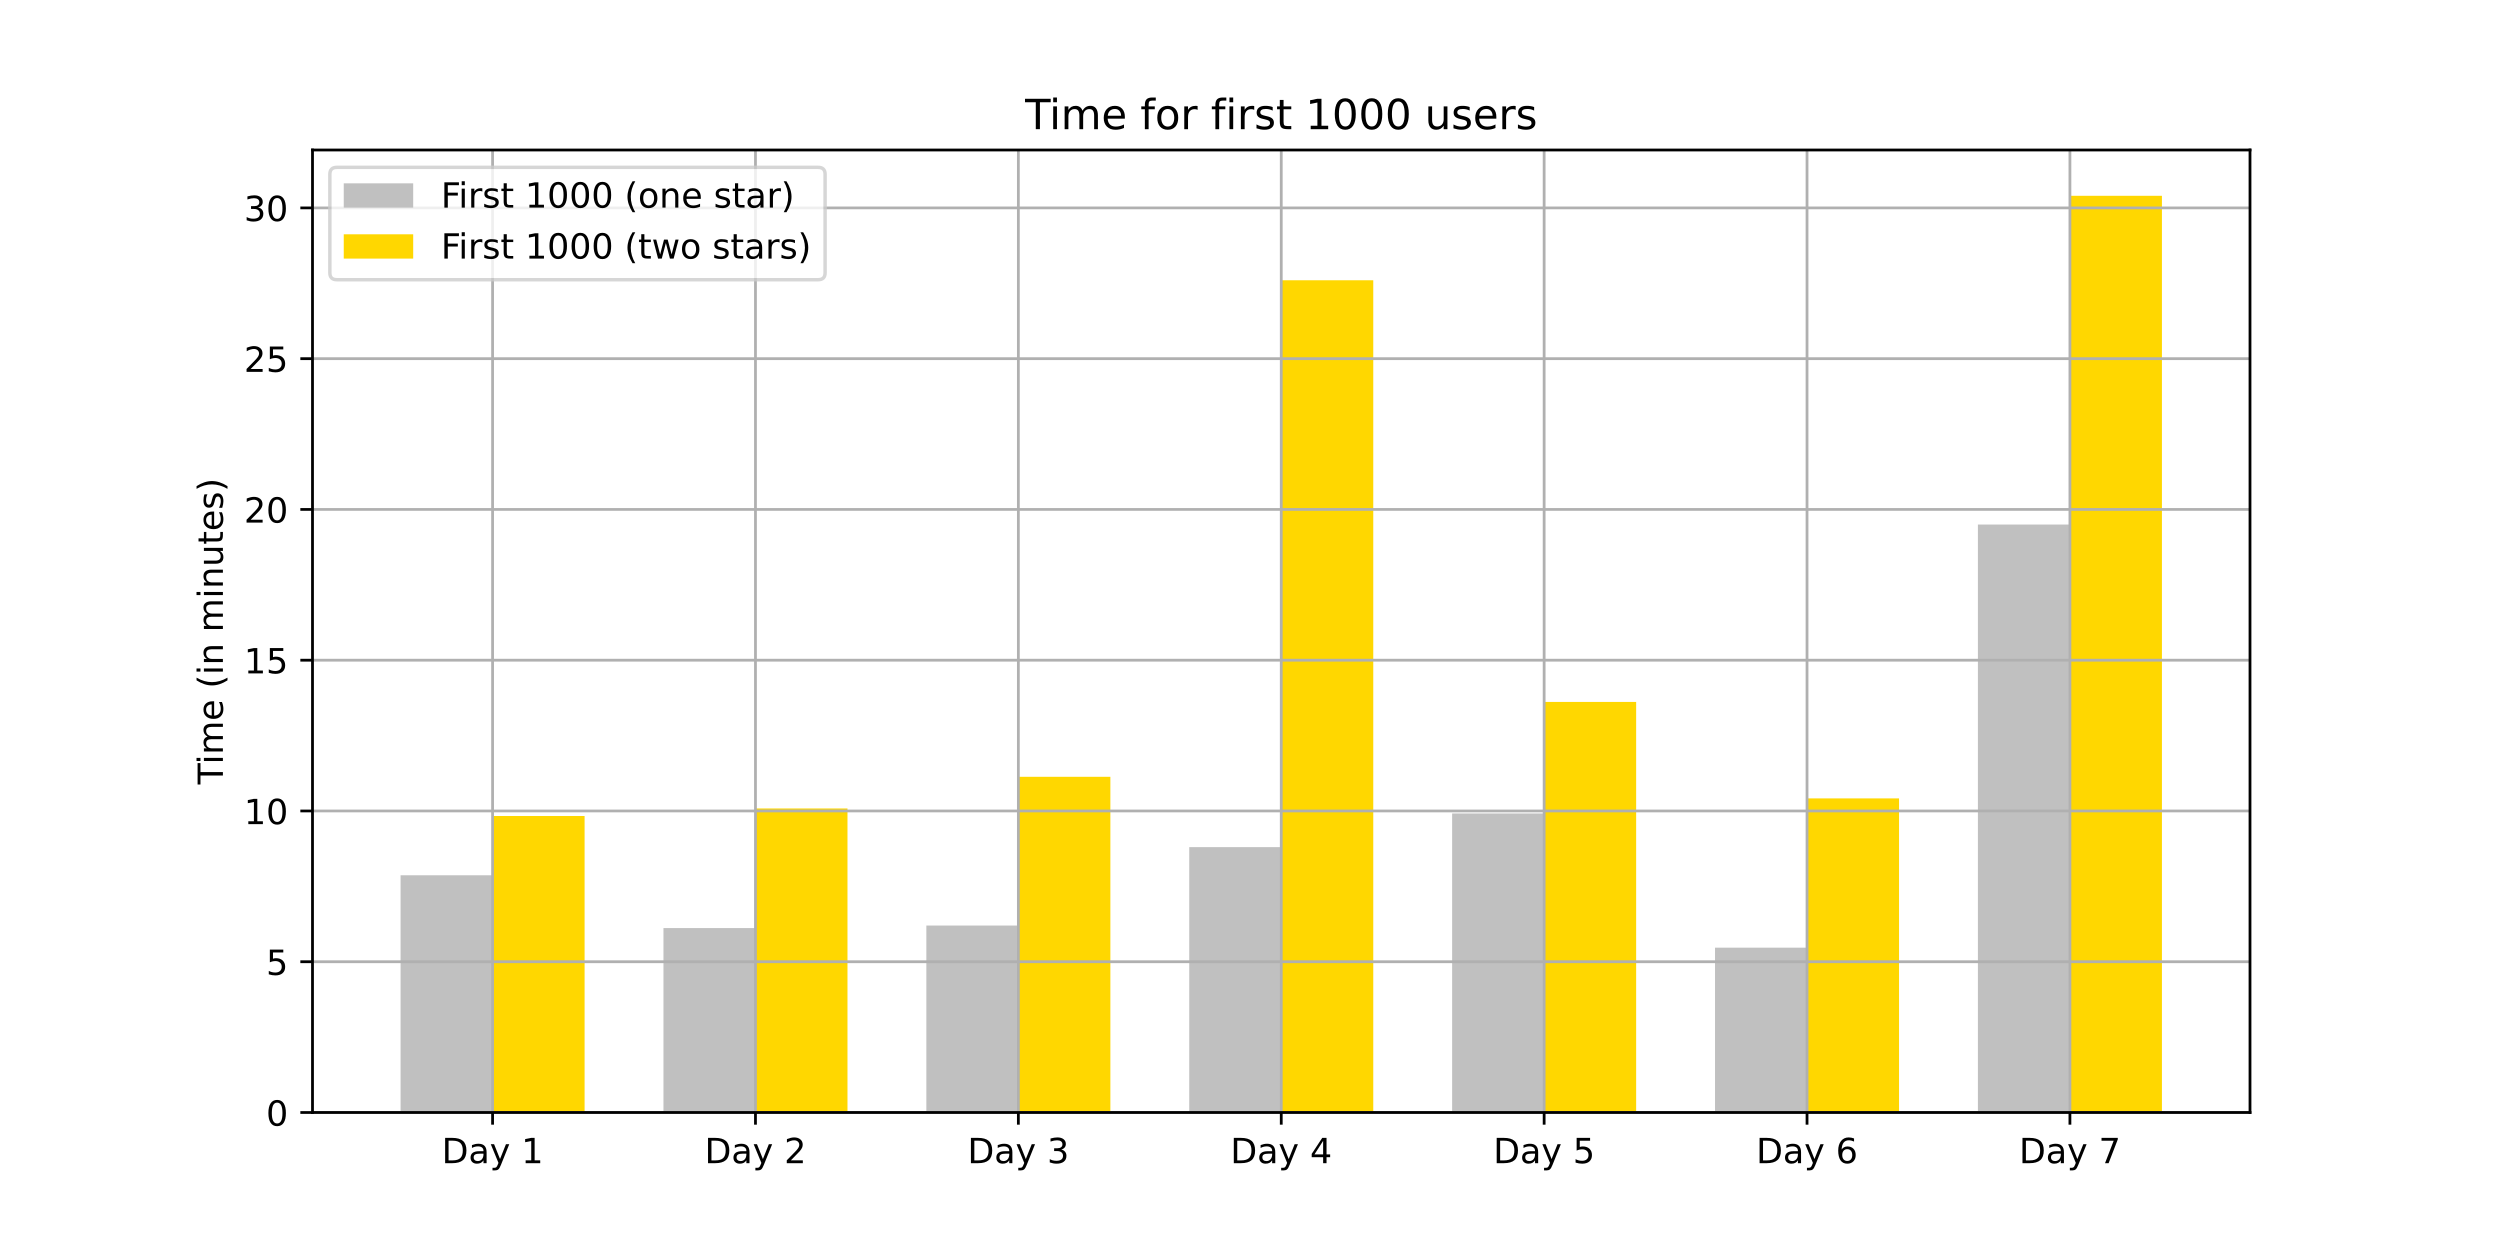
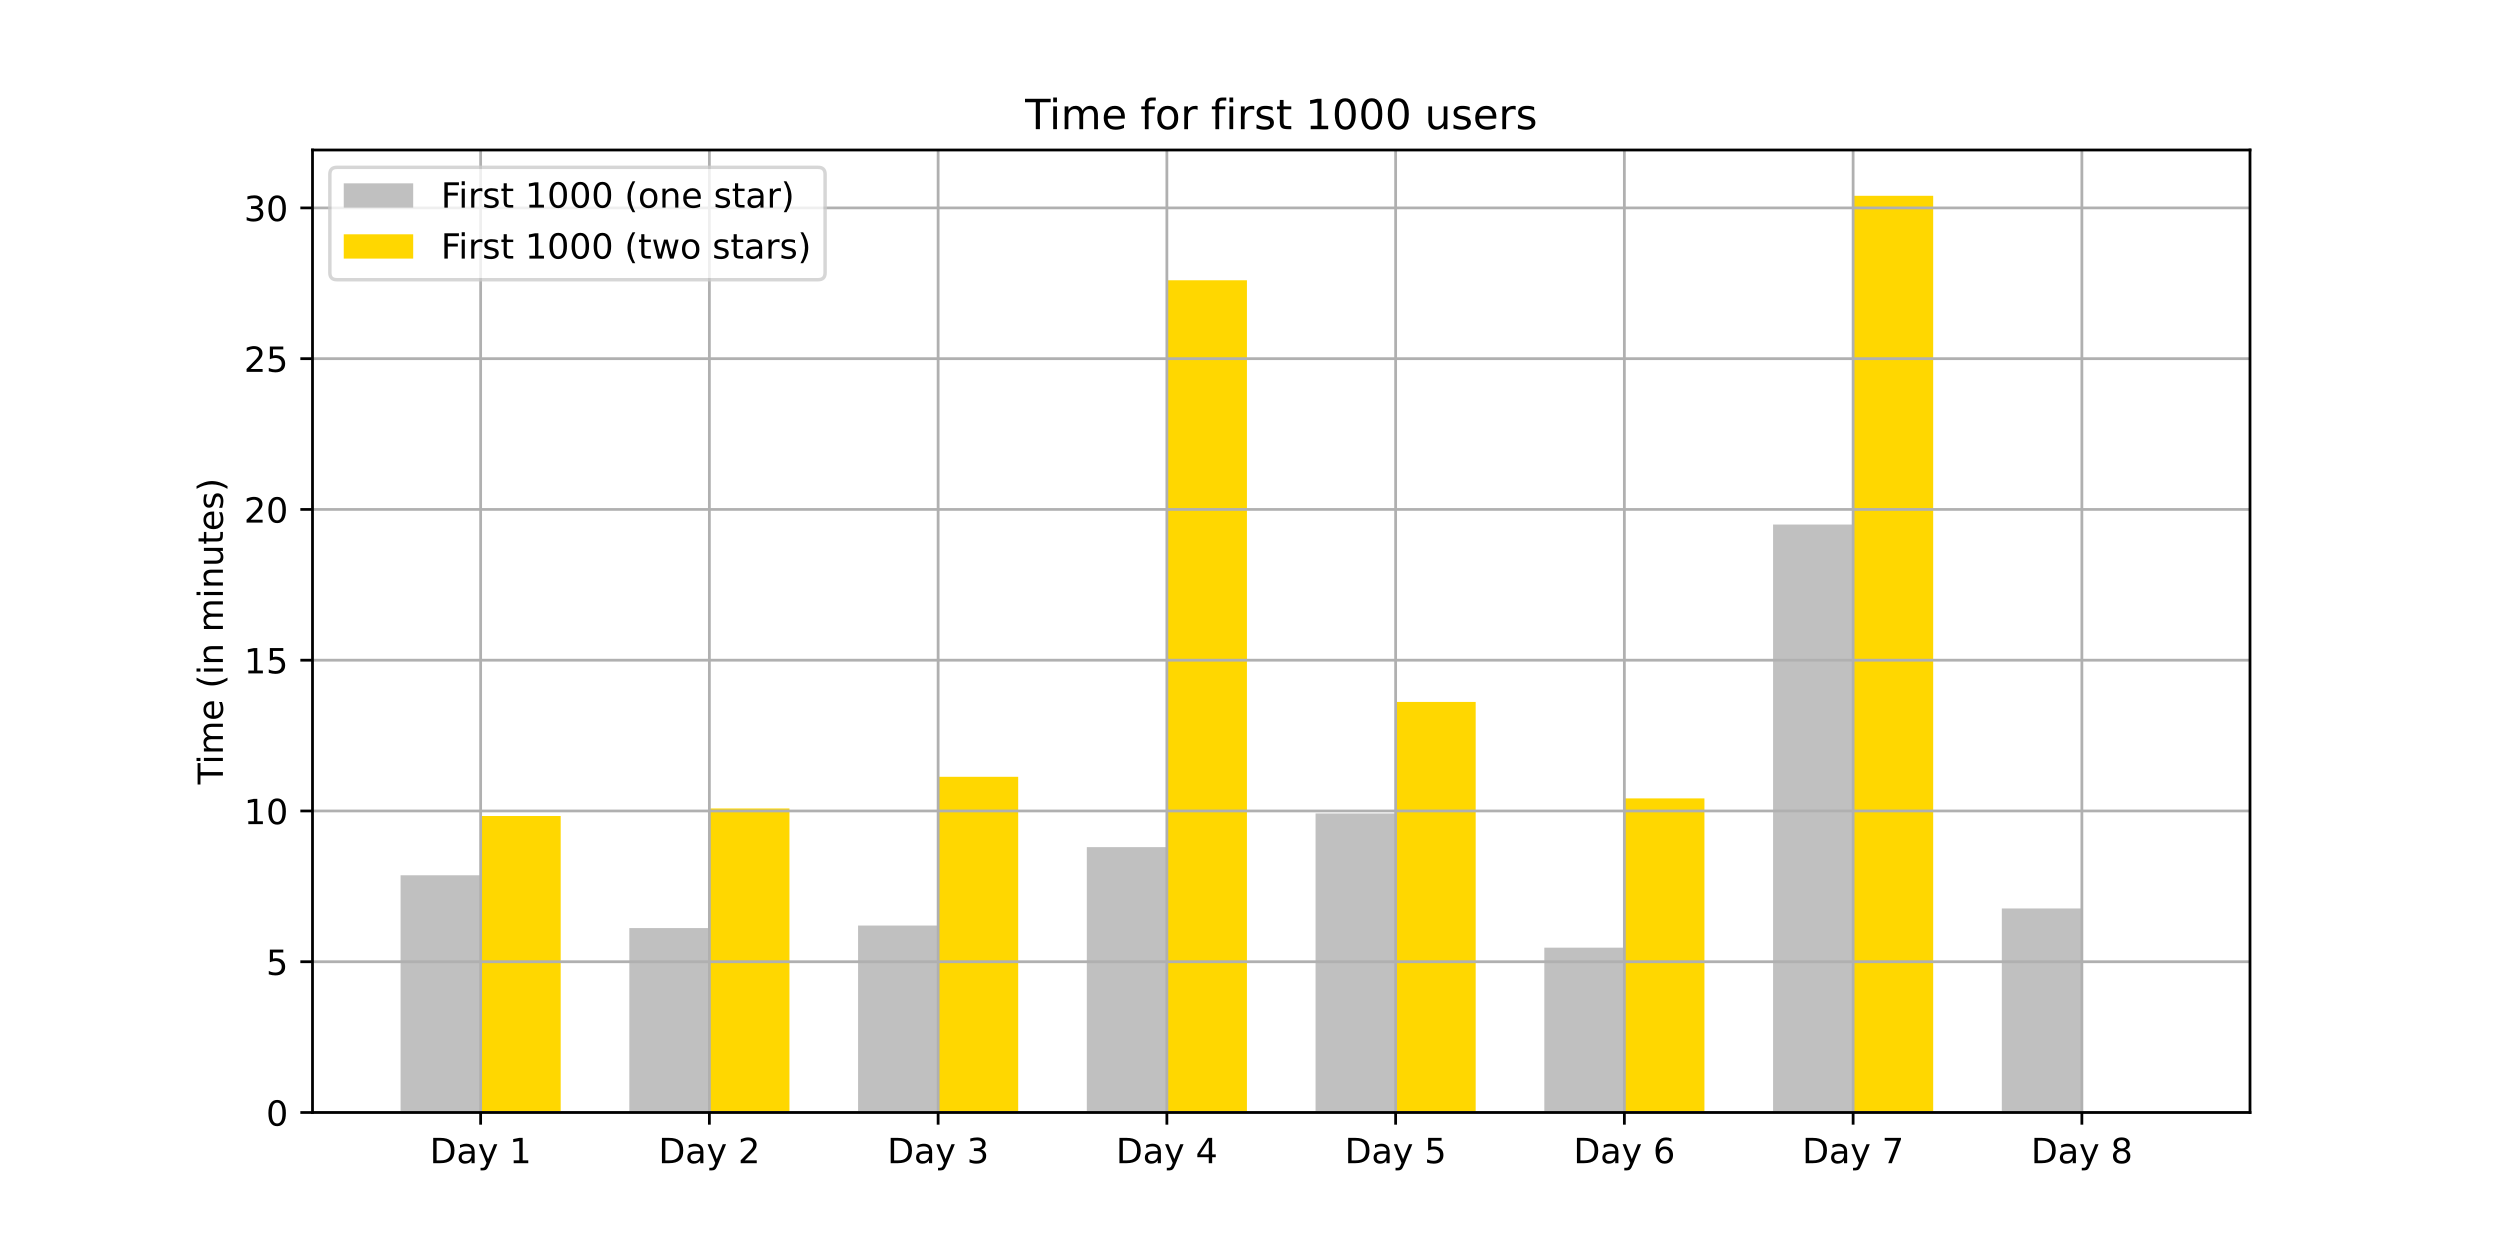
<svg xmlns="http://www.w3.org/2000/svg" xmlns:xlink="http://www.w3.org/1999/xlink" height="360pt" version="1.1" viewBox="0 0 720 360" width="720pt">
  <defs>
    <style type="text/css">*{stroke-linecap:butt;stroke-linejoin:round;}</style>
  </defs>
  <g id="figure_1">
    <g id="patch_1">
      <path d="M 0 360  L 720 360  L 720 0  L 0 0  z " style="fill:#ffffff;" />
    </g>
    <g id="axes_1">
      <g id="patch_2">
        <path d="M 90 320.4  L 648 320.4  L 648 43.2  L 90 43.2  z " style="fill:#ffffff;" />
      </g>
      <g id="patch_3">
-         <path clip-path="url(#p418ae5a53c)" d="M 115.364 320.4  L 141.863 320.4  L 141.863 252.084  L 115.364 252.084  z " style="fill:#c0c0c0;" />
+         <path clip-path="url(#p41f22fbba0)" d="M 115.364 320.4  L 138.421 320.4  L 138.421 252.084  L 115.364 252.084  z " style="fill:#c0c0c0;" />
      </g>
      <g id="patch_4">
-         <path clip-path="url(#p418ae5a53c)" d="M 191.076 320.4  L 217.575 320.4  L 217.575 267.282  L 191.076 267.282  z " style="fill:#c0c0c0;" />
+         <path clip-path="url(#p41f22fbba0)" d="M 181.243 320.4  L 204.301 320.4  L 204.301 267.282  L 181.243 267.282  z " style="fill:#c0c0c0;" />
      </g>
      <g id="patch_5">
-         <path clip-path="url(#p418ae5a53c)" d="M 266.788 320.4  L 293.288 320.4  L 293.288 266.558  L 266.788 266.558  z " style="fill:#c0c0c0;" />
+         <path clip-path="url(#p41f22fbba0)" d="M 247.123 320.4  L 270.181 320.4  L 270.181 266.558  L 247.123 266.558  z " style="fill:#c0c0c0;" />
      </g>
      <g id="patch_6">
-         <path clip-path="url(#p418ae5a53c)" d="M 342.501 320.4  L 369 320.4  L 369 243.979  L 342.501 243.979  z " style="fill:#c0c0c0;" />
+         <path clip-path="url(#p41f22fbba0)" d="M 313.002 320.4  L 336.06 320.4  L 336.06 243.979  L 313.002 243.979  z " style="fill:#c0c0c0;" />
      </g>
      <g id="patch_7">
-         <path clip-path="url(#p418ae5a53c)" d="M 418.213 320.4  L 444.712 320.4  L 444.712 234.282  L 418.213 234.282  z " style="fill:#c0c0c0;" />
+         <path clip-path="url(#p41f22fbba0)" d="M 378.882 320.4  L 401.94 320.4  L 401.94 234.282  L 378.882 234.282  z " style="fill:#c0c0c0;" />
      </g>
      <g id="patch_8">
-         <path clip-path="url(#p418ae5a53c)" d="M 493.925 320.4  L 520.425 320.4  L 520.425 272.926  L 493.925 272.926  z " style="fill:#c0c0c0;" />
+         <path clip-path="url(#p41f22fbba0)" d="M 444.762 320.4  L 467.819 320.4  L 467.819 272.926  L 444.762 272.926  z " style="fill:#c0c0c0;" />
      </g>
      <g id="patch_9">
-         <path clip-path="url(#p418ae5a53c)" d="M 569.638 320.4  L 596.137 320.4  L 596.137 151.058  L 569.638 151.058  z " style="fill:#c0c0c0;" />
+         <path clip-path="url(#p41f22fbba0)" d="M 510.641 320.4  L 533.699 320.4  L 533.699 151.058  L 510.641 151.058  z " style="fill:#c0c0c0;" />
      </g>
      <g id="patch_10">
-         <path clip-path="url(#p418ae5a53c)" d="M 141.863 320.4  L 168.362 320.4  L 168.362 235.005  L 141.863 235.005  z " style="fill:#ffd700;" />
+         <path clip-path="url(#p41f22fbba0)" d="M 576.521 320.4  L 599.579 320.4  L 599.579 261.637  L 576.521 261.637  z " style="fill:#c0c0c0;" />
      </g>
      <g id="patch_11">
-         <path clip-path="url(#p418ae5a53c)" d="M 217.575 320.4  L 244.075 320.4  L 244.075 232.834  L 217.575 232.834  z " style="fill:#ffd700;" />
+         <path clip-path="url(#p41f22fbba0)" d="M 138.421 320.4  L 161.479 320.4  L 161.479 235.005  L 138.421 235.005  z " style="fill:#ffd700;" />
      </g>
      <g id="patch_12">
-         <path clip-path="url(#p418ae5a53c)" d="M 293.288 320.4  L 319.787 320.4  L 319.787 223.716  L 293.288 223.716  z " style="fill:#ffd700;" />
+         <path clip-path="url(#p41f22fbba0)" d="M 204.301 320.4  L 227.359 320.4  L 227.359 232.834  L 204.301 232.834  z " style="fill:#ffd700;" />
      </g>
      <g id="patch_13">
-         <path clip-path="url(#p418ae5a53c)" d="M 369 320.4  L 395.499 320.4  L 395.499 80.716  L 369 80.716  z " style="fill:#ffd700;" />
+         <path clip-path="url(#p41f22fbba0)" d="M 270.181 320.4  L 293.238 320.4  L 293.238 223.716  L 270.181 223.716  z " style="fill:#ffd700;" />
      </g>
      <g id="patch_14">
-         <path clip-path="url(#p418ae5a53c)" d="M 444.712 320.4  L 471.212 320.4  L 471.212 202.15  L 444.712 202.15  z " style="fill:#ffd700;" />
+         <path clip-path="url(#p41f22fbba0)" d="M 336.06 320.4  L 359.118 320.4  L 359.118 80.716  L 336.06 80.716  z " style="fill:#ffd700;" />
      </g>
      <g id="patch_15">
-         <path clip-path="url(#p418ae5a53c)" d="M 520.425 320.4  L 546.924 320.4  L 546.924 229.939  L 520.425 229.939  z " style="fill:#ffd700;" />
+         <path clip-path="url(#p41f22fbba0)" d="M 401.94 320.4  L 424.998 320.4  L 424.998 202.15  L 401.94 202.15  z " style="fill:#ffd700;" />
      </g>
      <g id="patch_16">
-         <path clip-path="url(#p418ae5a53c)" d="M 596.137 320.4  L 622.636 320.4  L 622.636 56.4  L 596.137 56.4  z " style="fill:#ffd700;" />
+         <path clip-path="url(#p41f22fbba0)" d="M 467.819 320.4  L 490.877 320.4  L 490.877 229.939  L 467.819 229.939  z " style="fill:#ffd700;" />
+       </g>
+       <g id="patch_17">
+         <path clip-path="url(#p41f22fbba0)" d="M 533.699 320.4  L 556.757 320.4  L 556.757 56.4  L 533.699 56.4  z " style="fill:#ffd700;" />
+       </g>
+       <g id="patch_18">
+         <path clip-path="url(#p41f22fbba0)" d="M 599.579 320.4  L 622.636 320.4  L 622.636 320.4  L 599.579 320.4  z " style="fill:#ffd700;" />
      </g>
      <g id="matplotlib.axis_1">
        <g id="xtick_1">
          <g id="line2d_1">
-             <path clip-path="url(#p418ae5a53c)" d="M 141.863 320.4  L 141.863 43.2  " style="fill:none;stroke:#b0b0b0;stroke-linecap:square;stroke-width:0.8;" />
+             <path clip-path="url(#p41f22fbba0)" d="M 138.421 320.4  L 138.421 43.2  " style="fill:none;stroke:#b0b0b0;stroke-linecap:square;stroke-width:0.8;" />
          </g>
          <g id="line2d_2">
            <defs>
-               <path d="M 0 0  L 0 3.5  " id="m87c19928a8" style="stroke:#000000;stroke-width:0.8;" />
+               <path d="M 0 0  L 0 3.5  " id="m30eb5f9d8c" style="stroke:#000000;stroke-width:0.8;" />
            </defs>
            <g>
-               <use style="stroke:#000000;stroke-width:0.8;" x="141.863" xlink:href="#m87c19928a8" y="320.4" />
+               <use style="stroke:#000000;stroke-width:0.8;" x="138.421" xlink:href="#m30eb5f9d8c" y="320.4" />
            </g>
          </g>
          <g id="text_1">
-             <g transform="translate(127.2192 334.9984)scale(0.1 -0.1)">
+             <g transform="translate(123.7777 334.9984)scale(0.1 -0.1)">
              <defs>
                <path d="M 19.672 64.797  L 19.672 8.109  L 31.594 8.109  Q 46.688 8.109 53.688 14.938  Q 60.688 21.781 60.688 36.531  Q 60.688 51.172 53.688 57.984  Q 46.688 64.797 31.594 64.797  z M 9.812 72.906  L 30.078 72.906  Q 51.266 72.906 61.172 64.094  Q 71.094 55.281 71.094 36.531  Q 71.094 17.672 61.125 8.828  Q 51.172 0 30.078 0  L 9.812 0  z " id="DejaVuSans-68" />
                <path d="M 34.281 27.484  Q 23.391 27.484 19.188 25  Q 14.984 22.516 14.984 16.5  Q 14.984 11.719 18.141 8.906  Q 21.297 6.109 26.703 6.109  Q 34.188 6.109 38.703 11.406  Q 43.219 16.703 43.219 25.484  L 43.219 27.484  z M 52.203 31.203  L 52.203 0  L 43.219 0  L 43.219 8.297  Q 40.141 3.328 35.547 0.953  Q 30.953 -1.422 24.312 -1.422  Q 15.922 -1.422 10.953 3.297  Q 6 8.016 6 15.922  Q 6 25.141 12.172 29.828  Q 18.359 34.516 30.609 34.516  L 43.219 34.516  L 43.219 35.406  Q 43.219 41.609 39.141 45  Q 35.062 48.391 27.688 48.391  Q 23 48.391 18.547 47.266  Q 14.109 46.141 10.016 43.891  L 10.016 52.203  Q 14.938 54.109 19.578 55.047  Q 24.219 56 28.609 56  Q 40.484 56 46.344 49.844  Q 52.203 43.703 52.203 31.203  z " id="DejaVuSans-97" />
                <path d="M 32.172 -5.078  Q 28.375 -14.844 24.75 -17.812  Q 21.141 -20.797 15.094 -20.797  L 7.906 -20.797  L 7.906 -13.281  L 13.188 -13.281  Q 16.891 -13.281 18.938 -11.516  Q 21 -9.766 23.484 -3.219  L 25.094 0.875  L 2.984 54.688  L 12.5 54.688  L 29.594 11.922  L 46.688 54.688  L 56.203 54.688  z " id="DejaVuSans-121" />
                <path id="DejaVuSans-32" />
                <path d="M 12.406 8.297  L 28.516 8.297  L 28.516 63.922  L 10.984 60.406  L 10.984 69.391  L 28.422 72.906  L 38.281 72.906  L 38.281 8.297  L 54.391 8.297  L 54.391 0  L 12.406 0  z " id="DejaVuSans-49" />
              </defs>
              <use xlink:href="#DejaVuSans-68" />
              <use x="77.002" xlink:href="#DejaVuSans-97" />
              <use x="138.281" xlink:href="#DejaVuSans-121" />
              <use x="197.461" xlink:href="#DejaVuSans-32" />
              <use x="229.248" xlink:href="#DejaVuSans-49" />
            </g>
          </g>
        </g>
        <g id="xtick_2">
          <g id="line2d_3">
-             <path clip-path="url(#p418ae5a53c)" d="M 217.575 320.4  L 217.575 43.2  " style="fill:none;stroke:#b0b0b0;stroke-linecap:square;stroke-width:0.8;" />
+             <path clip-path="url(#p41f22fbba0)" d="M 204.301 320.4  L 204.301 43.2  " style="fill:none;stroke:#b0b0b0;stroke-linecap:square;stroke-width:0.8;" />
          </g>
          <g id="line2d_4">
            <g>
-               <use style="stroke:#000000;stroke-width:0.8;" x="217.575" xlink:href="#m87c19928a8" y="320.4" />
+               <use style="stroke:#000000;stroke-width:0.8;" x="204.301" xlink:href="#m30eb5f9d8c" y="320.4" />
            </g>
          </g>
          <g id="text_2">
-             <g transform="translate(202.9316 334.9984)scale(0.1 -0.1)">
+             <g transform="translate(189.6573 334.9984)scale(0.1 -0.1)">
              <defs>
                <path d="M 19.188 8.297  L 53.609 8.297  L 53.609 0  L 7.328 0  L 7.328 8.297  Q 12.938 14.109 22.625 23.891  Q 32.328 33.688 34.812 36.531  Q 39.547 41.844 41.422 45.531  Q 43.312 49.219 43.312 52.781  Q 43.312 58.594 39.234 62.25  Q 35.156 65.922 28.609 65.922  Q 23.969 65.922 18.812 64.312  Q 13.672 62.703 7.812 59.422  L 7.812 69.391  Q 13.766 71.781 18.938 73  Q 24.125 74.219 28.422 74.219  Q 39.75 74.219 46.484 68.547  Q 53.219 62.891 53.219 53.422  Q 53.219 48.922 51.531 44.891  Q 49.859 40.875 45.406 35.406  Q 44.188 33.984 37.641 27.219  Q 31.109 20.453 19.188 8.297  z " id="DejaVuSans-50" />
              </defs>
              <use xlink:href="#DejaVuSans-68" />
              <use x="77.002" xlink:href="#DejaVuSans-97" />
              <use x="138.281" xlink:href="#DejaVuSans-121" />
              <use x="197.461" xlink:href="#DejaVuSans-32" />
              <use x="229.248" xlink:href="#DejaVuSans-50" />
            </g>
          </g>
        </g>
        <g id="xtick_3">
          <g id="line2d_5">
-             <path clip-path="url(#p418ae5a53c)" d="M 293.288 320.4  L 293.288 43.2  " style="fill:none;stroke:#b0b0b0;stroke-linecap:square;stroke-width:0.8;" />
+             <path clip-path="url(#p41f22fbba0)" d="M 270.181 320.4  L 270.181 43.2  " style="fill:none;stroke:#b0b0b0;stroke-linecap:square;stroke-width:0.8;" />
          </g>
          <g id="line2d_6">
            <g>
-               <use style="stroke:#000000;stroke-width:0.8;" x="293.288" xlink:href="#m87c19928a8" y="320.4" />
+               <use style="stroke:#000000;stroke-width:0.8;" x="270.181" xlink:href="#m30eb5f9d8c" y="320.4" />
            </g>
          </g>
          <g id="text_3">
-             <g transform="translate(278.6439 334.9984)scale(0.1 -0.1)">
+             <g transform="translate(255.5369 334.9984)scale(0.1 -0.1)">
              <defs>
                <path d="M 40.578 39.312  Q 47.656 37.797 51.625 33  Q 55.609 28.219 55.609 21.188  Q 55.609 10.406 48.188 4.484  Q 40.766 -1.422 27.094 -1.422  Q 22.516 -1.422 17.656 -0.516  Q 12.797 0.391 7.625 2.203  L 7.625 11.719  Q 11.719 9.328 16.594 8.109  Q 21.484 6.891 26.812 6.891  Q 36.078 6.891 40.938 10.547  Q 45.797 14.203 45.797 21.188  Q 45.797 27.641 41.281 31.266  Q 36.766 34.906 28.719 34.906  L 20.219 34.906  L 20.219 43.016  L 29.109 43.016  Q 36.375 43.016 40.234 45.922  Q 44.094 48.828 44.094 54.297  Q 44.094 59.906 40.109 62.906  Q 36.141 65.922 28.719 65.922  Q 24.656 65.922 20.016 65.031  Q 15.375 64.156 9.812 62.312  L 9.812 71.094  Q 15.438 72.656 20.344 73.438  Q 25.25 74.219 29.594 74.219  Q 40.828 74.219 47.359 69.109  Q 53.906 64.016 53.906 55.328  Q 53.906 49.266 50.438 45.094  Q 46.969 40.922 40.578 39.312  z " id="DejaVuSans-51" />
              </defs>
              <use xlink:href="#DejaVuSans-68" />
              <use x="77.002" xlink:href="#DejaVuSans-97" />
              <use x="138.281" xlink:href="#DejaVuSans-121" />
              <use x="197.461" xlink:href="#DejaVuSans-32" />
              <use x="229.248" xlink:href="#DejaVuSans-51" />
            </g>
          </g>
        </g>
        <g id="xtick_4">
          <g id="line2d_7">
-             <path clip-path="url(#p418ae5a53c)" d="M 369 320.4  L 369 43.2  " style="fill:none;stroke:#b0b0b0;stroke-linecap:square;stroke-width:0.8;" />
+             <path clip-path="url(#p41f22fbba0)" d="M 336.06 320.4  L 336.06 43.2  " style="fill:none;stroke:#b0b0b0;stroke-linecap:square;stroke-width:0.8;" />
          </g>
          <g id="line2d_8">
            <g>
-               <use style="stroke:#000000;stroke-width:0.8;" x="369" xlink:href="#m87c19928a8" y="320.4" />
+               <use style="stroke:#000000;stroke-width:0.8;" x="336.06" xlink:href="#m30eb5f9d8c" y="320.4" />
            </g>
          </g>
          <g id="text_4">
-             <g transform="translate(354.3562 334.9984)scale(0.1 -0.1)">
+             <g transform="translate(321.4165 334.9984)scale(0.1 -0.1)">
              <defs>
                <path d="M 37.797 64.312  L 12.891 25.391  L 37.797 25.391  z M 35.203 72.906  L 47.609 72.906  L 47.609 25.391  L 58.016 25.391  L 58.016 17.188  L 47.609 17.188  L 47.609 0  L 37.797 0  L 37.797 17.188  L 4.891 17.188  L 4.891 26.703  z " id="DejaVuSans-52" />
              </defs>
              <use xlink:href="#DejaVuSans-68" />
              <use x="77.002" xlink:href="#DejaVuSans-97" />
              <use x="138.281" xlink:href="#DejaVuSans-121" />
              <use x="197.461" xlink:href="#DejaVuSans-32" />
              <use x="229.248" xlink:href="#DejaVuSans-52" />
            </g>
          </g>
        </g>
        <g id="xtick_5">
          <g id="line2d_9">
-             <path clip-path="url(#p418ae5a53c)" d="M 444.712 320.4  L 444.712 43.2  " style="fill:none;stroke:#b0b0b0;stroke-linecap:square;stroke-width:0.8;" />
+             <path clip-path="url(#p41f22fbba0)" d="M 401.94 320.4  L 401.94 43.2  " style="fill:none;stroke:#b0b0b0;stroke-linecap:square;stroke-width:0.8;" />
          </g>
          <g id="line2d_10">
            <g>
-               <use style="stroke:#000000;stroke-width:0.8;" x="444.712" xlink:href="#m87c19928a8" y="320.4" />
+               <use style="stroke:#000000;stroke-width:0.8;" x="401.94" xlink:href="#m30eb5f9d8c" y="320.4" />
            </g>
          </g>
          <g id="text_5">
-             <g transform="translate(430.0686 334.9984)scale(0.1 -0.1)">
+             <g transform="translate(387.296 334.9984)scale(0.1 -0.1)">
              <defs>
                <path d="M 10.797 72.906  L 49.516 72.906  L 49.516 64.594  L 19.828 64.594  L 19.828 46.734  Q 21.969 47.469 24.109 47.828  Q 26.266 48.188 28.422 48.188  Q 40.625 48.188 47.75 41.5  Q 54.891 34.812 54.891 23.391  Q 54.891 11.625 47.562 5.094  Q 40.234 -1.422 26.906 -1.422  Q 22.312 -1.422 17.547 -0.641  Q 12.797 0.141 7.719 1.703  L 7.719 11.625  Q 12.109 9.234 16.797 8.062  Q 21.484 6.891 26.703 6.891  Q 35.156 6.891 40.078 11.328  Q 45.016 15.766 45.016 23.391  Q 45.016 31 40.078 35.438  Q 35.156 39.891 26.703 39.891  Q 22.75 39.891 18.812 39.016  Q 14.891 38.141 10.797 36.281  z " id="DejaVuSans-53" />
              </defs>
              <use xlink:href="#DejaVuSans-68" />
              <use x="77.002" xlink:href="#DejaVuSans-97" />
              <use x="138.281" xlink:href="#DejaVuSans-121" />
              <use x="197.461" xlink:href="#DejaVuSans-32" />
              <use x="229.248" xlink:href="#DejaVuSans-53" />
            </g>
          </g>
        </g>
        <g id="xtick_6">
          <g id="line2d_11">
-             <path clip-path="url(#p418ae5a53c)" d="M 520.425 320.4  L 520.425 43.2  " style="fill:none;stroke:#b0b0b0;stroke-linecap:square;stroke-width:0.8;" />
+             <path clip-path="url(#p41f22fbba0)" d="M 467.819 320.4  L 467.819 43.2  " style="fill:none;stroke:#b0b0b0;stroke-linecap:square;stroke-width:0.8;" />
          </g>
          <g id="line2d_12">
            <g>
-               <use style="stroke:#000000;stroke-width:0.8;" x="520.425" xlink:href="#m87c19928a8" y="320.4" />
+               <use style="stroke:#000000;stroke-width:0.8;" x="467.819" xlink:href="#m30eb5f9d8c" y="320.4" />
            </g>
          </g>
          <g id="text_6">
-             <g transform="translate(505.7809 334.9984)scale(0.1 -0.1)">
+             <g transform="translate(453.1756 334.9984)scale(0.1 -0.1)">
              <defs>
                <path d="M 33.016 40.375  Q 26.375 40.375 22.484 35.828  Q 18.609 31.297 18.609 23.391  Q 18.609 15.531 22.484 10.953  Q 26.375 6.391 33.016 6.391  Q 39.656 6.391 43.531 10.953  Q 47.406 15.531 47.406 23.391  Q 47.406 31.297 43.531 35.828  Q 39.656 40.375 33.016 40.375  z M 52.594 71.297  L 52.594 62.312  Q 48.875 64.062 45.094 64.984  Q 41.312 65.922 37.594 65.922  Q 27.828 65.922 22.672 59.328  Q 17.531 52.734 16.797 39.406  Q 19.672 43.656 24.016 45.922  Q 28.375 48.188 33.594 48.188  Q 44.578 48.188 50.953 41.516  Q 57.328 34.859 57.328 23.391  Q 57.328 12.156 50.688 5.359  Q 44.047 -1.422 33.016 -1.422  Q 20.359 -1.422 13.672 8.266  Q 6.984 17.969 6.984 36.375  Q 6.984 53.656 15.188 63.938  Q 23.391 74.219 37.203 74.219  Q 40.922 74.219 44.703 73.484  Q 48.484 72.75 52.594 71.297  z " id="DejaVuSans-54" />
              </defs>
              <use xlink:href="#DejaVuSans-68" />
              <use x="77.002" xlink:href="#DejaVuSans-97" />
              <use x="138.281" xlink:href="#DejaVuSans-121" />
              <use x="197.461" xlink:href="#DejaVuSans-32" />
              <use x="229.248" xlink:href="#DejaVuSans-54" />
            </g>
          </g>
        </g>
        <g id="xtick_7">
          <g id="line2d_13">
-             <path clip-path="url(#p418ae5a53c)" d="M 596.137 320.4  L 596.137 43.2  " style="fill:none;stroke:#b0b0b0;stroke-linecap:square;stroke-width:0.8;" />
+             <path clip-path="url(#p41f22fbba0)" d="M 533.699 320.4  L 533.699 43.2  " style="fill:none;stroke:#b0b0b0;stroke-linecap:square;stroke-width:0.8;" />
          </g>
          <g id="line2d_14">
            <g>
-               <use style="stroke:#000000;stroke-width:0.8;" x="596.137" xlink:href="#m87c19928a8" y="320.4" />
+               <use style="stroke:#000000;stroke-width:0.8;" x="533.699" xlink:href="#m30eb5f9d8c" y="320.4" />
            </g>
          </g>
          <g id="text_7">
-             <g transform="translate(581.4933 334.9984)scale(0.1 -0.1)">
+             <g transform="translate(519.0552 334.9984)scale(0.1 -0.1)">
              <defs>
                <path d="M 8.203 72.906  L 55.078 72.906  L 55.078 68.703  L 28.609 0  L 18.312 0  L 43.219 64.594  L 8.203 64.594  z " id="DejaVuSans-55" />
              </defs>
              <use xlink:href="#DejaVuSans-68" />
              <use x="77.002" xlink:href="#DejaVuSans-97" />
              <use x="138.281" xlink:href="#DejaVuSans-121" />
              <use x="197.461" xlink:href="#DejaVuSans-32" />
              <use x="229.248" xlink:href="#DejaVuSans-55" />
+             </g>
+           </g>
+         </g>
+         <g id="xtick_8">
+           <g id="line2d_15">
+             <path clip-path="url(#p41f22fbba0)" d="M 599.579 320.4  L 599.579 43.2  " style="fill:none;stroke:#b0b0b0;stroke-linecap:square;stroke-width:0.8;" />
+           </g>
+           <g id="line2d_16">
+             <g>
+               <use style="stroke:#000000;stroke-width:0.8;" x="599.579" xlink:href="#m30eb5f9d8c" y="320.4" />
+             </g>
+           </g>
+           <g id="text_8">
+             <g transform="translate(584.9348 334.9984)scale(0.1 -0.1)">
+               <defs>
+                 <path d="M 31.781 34.625  Q 24.75 34.625 20.719 30.859  Q 16.703 27.094 16.703 20.516  Q 16.703 13.922 20.719 10.156  Q 24.75 6.391 31.781 6.391  Q 38.812 6.391 42.859 10.172  Q 46.922 13.969 46.922 20.516  Q 46.922 27.094 42.891 30.859  Q 38.875 34.625 31.781 34.625  z M 21.922 38.812  Q 15.578 40.375 12.031 44.719  Q 8.5 49.078 8.5 55.328  Q 8.5 64.062 14.719 69.141  Q 20.953 74.219 31.781 74.219  Q 42.672 74.219 48.875 69.141  Q 55.078 64.062 55.078 55.328  Q 55.078 49.078 51.531 44.719  Q 48 40.375 41.703 38.812  Q 48.828 37.156 52.797 32.312  Q 56.781 27.484 56.781 20.516  Q 56.781 9.906 50.312 4.234  Q 43.844 -1.422 31.781 -1.422  Q 19.734 -1.422 13.25 4.234  Q 6.781 9.906 6.781 20.516  Q 6.781 27.484 10.781 32.312  Q 14.797 37.156 21.922 38.812  z M 18.312 54.391  Q 18.312 48.734 21.844 45.562  Q 25.391 42.391 31.781 42.391  Q 38.141 42.391 41.719 45.562  Q 45.312 48.734 45.312 54.391  Q 45.312 60.062 41.719 63.234  Q 38.141 66.406 31.781 66.406  Q 25.391 66.406 21.844 63.234  Q 18.312 60.062 18.312 54.391  z " id="DejaVuSans-56" />
+               </defs>
+               <use xlink:href="#DejaVuSans-68" />
+               <use x="77.002" xlink:href="#DejaVuSans-97" />
+               <use x="138.281" xlink:href="#DejaVuSans-121" />
+               <use x="197.461" xlink:href="#DejaVuSans-32" />
+               <use x="229.248" xlink:href="#DejaVuSans-56" />
            </g>
          </g>
        </g>
      </g>
      <g id="matplotlib.axis_2">
        <g id="ytick_1">
-           <g id="line2d_15">
-             <path clip-path="url(#p418ae5a53c)" d="M 90 320.4  L 648 320.4  " style="fill:none;stroke:#b0b0b0;stroke-linecap:square;stroke-width:0.8;" />
-           </g>
-           <g id="line2d_16">
+           <g id="line2d_17">
+             <path clip-path="url(#p41f22fbba0)" d="M 90 320.4  L 648 320.4  " style="fill:none;stroke:#b0b0b0;stroke-linecap:square;stroke-width:0.8;" />
+           </g>
+           <g id="line2d_18">
            <defs>
-               <path d="M 0 0  L -3.5 0  " id="m6743f7a4f6" style="stroke:#000000;stroke-width:0.8;" />
+               <path d="M 0 0  L -3.5 0  " id="m2e662014d6" style="stroke:#000000;stroke-width:0.8;" />
            </defs>
            <g>
-               <use style="stroke:#000000;stroke-width:0.8;" x="90" xlink:href="#m6743f7a4f6" y="320.4" />
-             </g>
-           </g>
-           <g id="text_8">
+               <use style="stroke:#000000;stroke-width:0.8;" x="90" xlink:href="#m2e662014d6" y="320.4" />
+             </g>
+           </g>
+           <g id="text_9">
            <g transform="translate(76.6375 324.1992)scale(0.1 -0.1)">
              <defs>
                <path d="M 31.781 66.406  Q 24.172 66.406 20.328 58.906  Q 16.5 51.422 16.5 36.375  Q 16.5 21.391 20.328 13.891  Q 24.172 6.391 31.781 6.391  Q 39.453 6.391 43.281 13.891  Q 47.125 21.391 47.125 36.375  Q 47.125 51.422 43.281 58.906  Q 39.453 66.406 31.781 66.406  z M 31.781 74.219  Q 44.047 74.219 50.516 64.516  Q 56.984 54.828 56.984 36.375  Q 56.984 17.969 50.516 8.266  Q 44.047 -1.422 31.781 -1.422  Q 19.531 -1.422 13.062 8.266  Q 6.594 17.969 6.594 36.375  Q 6.594 54.828 13.062 64.516  Q 19.531 74.219 31.781 74.219  z " id="DejaVuSans-48" />
              </defs>
              <use xlink:href="#DejaVuSans-48" />
            </g>
          </g>
        </g>
        <g id="ytick_2">
-           <g id="line2d_17">
-             <path clip-path="url(#p418ae5a53c)" d="M 90 276.979  L 648 276.979  " style="fill:none;stroke:#b0b0b0;stroke-linecap:square;stroke-width:0.8;" />
-           </g>
-           <g id="line2d_18">
-             <g>
-               <use style="stroke:#000000;stroke-width:0.8;" x="90" xlink:href="#m6743f7a4f6" y="276.979" />
-             </g>
-           </g>
-           <g id="text_9">
+           <g id="line2d_19">
+             <path clip-path="url(#p41f22fbba0)" d="M 90 276.979  L 648 276.979  " style="fill:none;stroke:#b0b0b0;stroke-linecap:square;stroke-width:0.8;" />
+           </g>
+           <g id="line2d_20">
+             <g>
+               <use style="stroke:#000000;stroke-width:0.8;" x="90" xlink:href="#m2e662014d6" y="276.979" />
+             </g>
+           </g>
+           <g id="text_10">
            <g transform="translate(76.6375 280.7782)scale(0.1 -0.1)">
              <use xlink:href="#DejaVuSans-53" />
            </g>
          </g>
        </g>
        <g id="ytick_3">
-           <g id="line2d_19">
-             <path clip-path="url(#p418ae5a53c)" d="M 90 233.558  L 648 233.558  " style="fill:none;stroke:#b0b0b0;stroke-linecap:square;stroke-width:0.8;" />
-           </g>
-           <g id="line2d_20">
-             <g>
-               <use style="stroke:#000000;stroke-width:0.8;" x="90" xlink:href="#m6743f7a4f6" y="233.558" />
-             </g>
-           </g>
-           <g id="text_10">
+           <g id="line2d_21">
+             <path clip-path="url(#p41f22fbba0)" d="M 90 233.558  L 648 233.558  " style="fill:none;stroke:#b0b0b0;stroke-linecap:square;stroke-width:0.8;" />
+           </g>
+           <g id="line2d_22">
+             <g>
+               <use style="stroke:#000000;stroke-width:0.8;" x="90" xlink:href="#m2e662014d6" y="233.558" />
+             </g>
+           </g>
+           <g id="text_11">
            <g transform="translate(70.275 237.3571)scale(0.1 -0.1)">
              <use xlink:href="#DejaVuSans-49" />
              <use x="63.623" xlink:href="#DejaVuSans-48" />
            </g>
          </g>
        </g>
        <g id="ytick_4">
-           <g id="line2d_21">
-             <path clip-path="url(#p418ae5a53c)" d="M 90 190.137  L 648 190.137  " style="fill:none;stroke:#b0b0b0;stroke-linecap:square;stroke-width:0.8;" />
-           </g>
-           <g id="line2d_22">
-             <g>
-               <use style="stroke:#000000;stroke-width:0.8;" x="90" xlink:href="#m6743f7a4f6" y="190.137" />
-             </g>
-           </g>
-           <g id="text_11">
+           <g id="line2d_23">
+             <path clip-path="url(#p41f22fbba0)" d="M 90 190.137  L 648 190.137  " style="fill:none;stroke:#b0b0b0;stroke-linecap:square;stroke-width:0.8;" />
+           </g>
+           <g id="line2d_24">
+             <g>
+               <use style="stroke:#000000;stroke-width:0.8;" x="90" xlink:href="#m2e662014d6" y="190.137" />
+             </g>
+           </g>
+           <g id="text_12">
            <g transform="translate(70.275 193.9361)scale(0.1 -0.1)">
              <use xlink:href="#DejaVuSans-49" />
              <use x="63.623" xlink:href="#DejaVuSans-53" />
            </g>
          </g>
        </g>
        <g id="ytick_5">
-           <g id="line2d_23">
-             <path clip-path="url(#p418ae5a53c)" d="M 90 146.716  L 648 146.716  " style="fill:none;stroke:#b0b0b0;stroke-linecap:square;stroke-width:0.8;" />
-           </g>
-           <g id="line2d_24">
-             <g>
-               <use style="stroke:#000000;stroke-width:0.8;" x="90" xlink:href="#m6743f7a4f6" y="146.716" />
-             </g>
-           </g>
-           <g id="text_12">
+           <g id="line2d_25">
+             <path clip-path="url(#p41f22fbba0)" d="M 90 146.716  L 648 146.716  " style="fill:none;stroke:#b0b0b0;stroke-linecap:square;stroke-width:0.8;" />
+           </g>
+           <g id="line2d_26">
+             <g>
+               <use style="stroke:#000000;stroke-width:0.8;" x="90" xlink:href="#m2e662014d6" y="146.716" />
+             </g>
+           </g>
+           <g id="text_13">
            <g transform="translate(70.275 150.515)scale(0.1 -0.1)">
              <use xlink:href="#DejaVuSans-50" />
              <use x="63.623" xlink:href="#DejaVuSans-48" />
            </g>
          </g>
        </g>
        <g id="ytick_6">
-           <g id="line2d_25">
-             <path clip-path="url(#p418ae5a53c)" d="M 90 103.295  L 648 103.295  " style="fill:none;stroke:#b0b0b0;stroke-linecap:square;stroke-width:0.8;" />
-           </g>
-           <g id="line2d_26">
-             <g>
-               <use style="stroke:#000000;stroke-width:0.8;" x="90" xlink:href="#m6743f7a4f6" y="103.295" />
-             </g>
-           </g>
-           <g id="text_13">
+           <g id="line2d_27">
+             <path clip-path="url(#p41f22fbba0)" d="M 90 103.295  L 648 103.295  " style="fill:none;stroke:#b0b0b0;stroke-linecap:square;stroke-width:0.8;" />
+           </g>
+           <g id="line2d_28">
+             <g>
+               <use style="stroke:#000000;stroke-width:0.8;" x="90" xlink:href="#m2e662014d6" y="103.295" />
+             </g>
+           </g>
+           <g id="text_14">
            <g transform="translate(70.275 107.094)scale(0.1 -0.1)">
              <use xlink:href="#DejaVuSans-50" />
              <use x="63.623" xlink:href="#DejaVuSans-53" />
            </g>
          </g>
        </g>
        <g id="ytick_7">
-           <g id="line2d_27">
-             <path clip-path="url(#p418ae5a53c)" d="M 90 59.874  L 648 59.874  " style="fill:none;stroke:#b0b0b0;stroke-linecap:square;stroke-width:0.8;" />
-           </g>
-           <g id="line2d_28">
-             <g>
-               <use style="stroke:#000000;stroke-width:0.8;" x="90" xlink:href="#m6743f7a4f6" y="59.874" />
-             </g>
-           </g>
-           <g id="text_14">
+           <g id="line2d_29">
+             <path clip-path="url(#p41f22fbba0)" d="M 90 59.874  L 648 59.874  " style="fill:none;stroke:#b0b0b0;stroke-linecap:square;stroke-width:0.8;" />
+           </g>
+           <g id="line2d_30">
+             <g>
+               <use style="stroke:#000000;stroke-width:0.8;" x="90" xlink:href="#m2e662014d6" y="59.874" />
+             </g>
+           </g>
+           <g id="text_15">
            <g transform="translate(70.275 63.6729)scale(0.1 -0.1)">
              <use xlink:href="#DejaVuSans-51" />
              <use x="63.623" xlink:href="#DejaVuSans-48" />
            </g>
          </g>
        </g>
-         <g id="text_15">
+         <g id="text_16">
          <g transform="translate(64.19531 225.9094)rotate(-90)scale(0.1 -0.1)">
            <defs>
              <path d="M -0.297 72.906  L 61.375 72.906  L 61.375 64.594  L 35.5 64.594  L 35.5 0  L 25.594 0  L 25.594 64.594  L -0.297 64.594  z " id="DejaVuSans-84" />
              <path d="M 9.422 54.688  L 18.406 54.688  L 18.406 0  L 9.422 0  z M 9.422 75.984  L 18.406 75.984  L 18.406 64.594  L 9.422 64.594  z " id="DejaVuSans-105" />
              <path d="M 52 44.188  Q 55.375 50.25 60.062 53.125  Q 64.75 56 71.094 56  Q 79.641 56 84.281 50.016  Q 88.922 44.047 88.922 33.016  L 88.922 0  L 79.891 0  L 79.891 32.719  Q 79.891 40.578 77.094 44.375  Q 74.312 48.188 68.609 48.188  Q 61.625 48.188 57.562 43.547  Q 53.516 38.922 53.516 30.906  L 53.516 0  L 44.484 0  L 44.484 32.719  Q 44.484 40.625 41.703 44.406  Q 38.922 48.188 33.109 48.188  Q 26.219 48.188 22.156 43.531  Q 18.109 38.875 18.109 30.906  L 18.109 0  L 9.078 0  L 9.078 54.688  L 18.109 54.688  L 18.109 46.188  Q 21.188 51.219 25.484 53.609  Q 29.781 56 35.688 56  Q 41.656 56 45.828 52.969  Q 50 49.953 52 44.188  z " id="DejaVuSans-109" />
              <path d="M 56.203 29.594  L 56.203 25.203  L 14.891 25.203  Q 15.484 15.922 20.484 11.062  Q 25.484 6.203 34.422 6.203  Q 39.594 6.203 44.453 7.469  Q 49.312 8.734 54.109 11.281  L 54.109 2.781  Q 49.266 0.734 44.188 -0.344  Q 39.109 -1.422 33.891 -1.422  Q 20.797 -1.422 13.156 6.188  Q 5.516 13.812 5.516 26.812  Q 5.516 40.234 12.766 48.109  Q 20.016 56 32.328 56  Q 43.359 56 49.781 48.891  Q 56.203 41.797 56.203 29.594  z M 47.219 32.234  Q 47.125 39.594 43.094 43.984  Q 39.062 48.391 32.422 48.391  Q 24.906 48.391 20.391 44.141  Q 15.875 39.891 15.188 32.172  z " id="DejaVuSans-101" />
              <path d="M 31 75.875  Q 24.469 64.656 21.281 53.656  Q 18.109 42.672 18.109 31.391  Q 18.109 20.125 21.312 9.062  Q 24.516 -2 31 -13.188  L 23.188 -13.188  Q 15.875 -1.703 12.234 9.375  Q 8.594 20.453 8.594 31.391  Q 8.594 42.281 12.203 53.312  Q 15.828 64.359 23.188 75.875  z " id="DejaVuSans-40" />
              <path d="M 54.891 33.016  L 54.891 0  L 45.906 0  L 45.906 32.719  Q 45.906 40.484 42.875 44.328  Q 39.844 48.188 33.797 48.188  Q 26.516 48.188 22.312 43.547  Q 18.109 38.922 18.109 30.906  L 18.109 0  L 9.078 0  L 9.078 54.688  L 18.109 54.688  L 18.109 46.188  Q 21.344 51.125 25.703 53.562  Q 30.078 56 35.797 56  Q 45.219 56 50.047 50.172  Q 54.891 44.344 54.891 33.016  z " id="DejaVuSans-110" />
              <path d="M 8.5 21.578  L 8.5 54.688  L 17.484 54.688  L 17.484 21.922  Q 17.484 14.156 20.5 10.266  Q 23.531 6.391 29.594 6.391  Q 36.859 6.391 41.078 11.031  Q 45.312 15.672 45.312 23.688  L 45.312 54.688  L 54.297 54.688  L 54.297 0  L 45.312 0  L 45.312 8.406  Q 42.047 3.422 37.719 1  Q 33.406 -1.422 27.688 -1.422  Q 18.266 -1.422 13.375 4.438  Q 8.5 10.297 8.5 21.578  z M 31.109 56  z " id="DejaVuSans-117" />
              <path d="M 18.312 70.219  L 18.312 54.688  L 36.812 54.688  L 36.812 47.703  L 18.312 47.703  L 18.312 18.016  Q 18.312 11.328 20.141 9.422  Q 21.969 7.516 27.594 7.516  L 36.812 7.516  L 36.812 0  L 27.594 0  Q 17.188 0 13.234 3.875  Q 9.281 7.766 9.281 18.016  L 9.281 47.703  L 2.688 47.703  L 2.688 54.688  L 9.281 54.688  L 9.281 70.219  z " id="DejaVuSans-116" />
              <path d="M 44.281 53.078  L 44.281 44.578  Q 40.484 46.531 36.375 47.5  Q 32.281 48.484 27.875 48.484  Q 21.188 48.484 17.844 46.438  Q 14.5 44.391 14.5 40.281  Q 14.5 37.156 16.891 35.375  Q 19.281 33.594 26.516 31.984  L 29.594 31.297  Q 39.156 29.25 43.188 25.516  Q 47.219 21.781 47.219 15.094  Q 47.219 7.469 41.188 3.016  Q 35.156 -1.422 24.609 -1.422  Q 20.219 -1.422 15.453 -0.562  Q 10.688 0.297 5.422 2  L 5.422 11.281  Q 10.406 8.688 15.234 7.391  Q 20.062 6.109 24.812 6.109  Q 31.156 6.109 34.562 8.281  Q 37.984 10.453 37.984 14.406  Q 37.984 18.062 35.516 20.016  Q 33.062 21.969 24.703 23.781  L 21.578 24.516  Q 13.234 26.266 9.516 29.906  Q 5.812 33.547 5.812 39.891  Q 5.812 47.609 11.281 51.797  Q 16.75 56 26.812 56  Q 31.781 56 36.172 55.266  Q 40.578 54.547 44.281 53.078  z " id="DejaVuSans-115" />
              <path d="M 8.016 75.875  L 15.828 75.875  Q 23.141 64.359 26.781 53.312  Q 30.422 42.281 30.422 31.391  Q 30.422 20.453 26.781 9.375  Q 23.141 -1.703 15.828 -13.188  L 8.016 -13.188  Q 14.5 -2 17.703 9.062  Q 20.906 20.125 20.906 31.391  Q 20.906 42.672 17.703 53.656  Q 14.5 64.656 8.016 75.875  z " id="DejaVuSans-41" />
            </defs>
            <use xlink:href="#DejaVuSans-84" />
            <use x="57.959" xlink:href="#DejaVuSans-105" />
            <use x="85.742" xlink:href="#DejaVuSans-109" />
            <use x="183.154" xlink:href="#DejaVuSans-101" />
            <use x="244.678" xlink:href="#DejaVuSans-32" />
            <use x="276.465" xlink:href="#DejaVuSans-40" />
            <use x="315.479" xlink:href="#DejaVuSans-105" />
            <use x="343.262" xlink:href="#DejaVuSans-110" />
            <use x="406.641" xlink:href="#DejaVuSans-32" />
            <use x="438.428" xlink:href="#DejaVuSans-109" />
            <use x="535.84" xlink:href="#DejaVuSans-105" />
            <use x="563.623" xlink:href="#DejaVuSans-110" />
            <use x="627.002" xlink:href="#DejaVuSans-117" />
            <use x="690.381" xlink:href="#DejaVuSans-116" />
            <use x="729.59" xlink:href="#DejaVuSans-101" />
            <use x="791.113" xlink:href="#DejaVuSans-115" />
            <use x="843.213" xlink:href="#DejaVuSans-41" />
          </g>
        </g>
      </g>
-       <g id="patch_17">
+       <g id="patch_19">
        <path d="M 90 320.4  L 90 43.2  " style="fill:none;stroke:#000000;stroke-linecap:square;stroke-linejoin:miter;stroke-width:0.8;" />
      </g>
-       <g id="patch_18">
+       <g id="patch_20">
        <path d="M 648 320.4  L 648 43.2  " style="fill:none;stroke:#000000;stroke-linecap:square;stroke-linejoin:miter;stroke-width:0.8;" />
      </g>
-       <g id="patch_19">
+       <g id="patch_21">
        <path d="M 90 320.4  L 648 320.4  " style="fill:none;stroke:#000000;stroke-linecap:square;stroke-linejoin:miter;stroke-width:0.8;" />
      </g>
-       <g id="patch_20">
+       <g id="patch_22">
        <path d="M 90 43.2  L 648 43.2  " style="fill:none;stroke:#000000;stroke-linecap:square;stroke-linejoin:miter;stroke-width:0.8;" />
      </g>
-       <g id="text_16">
+       <g id="text_17">
        <g transform="translate(295.2366 37.2)scale(0.12 -0.12)">
          <defs>
            <path d="M 37.109 75.984  L 37.109 68.5  L 28.516 68.5  Q 23.688 68.5 21.797 66.547  Q 19.922 64.594 19.922 59.516  L 19.922 54.688  L 34.719 54.688  L 34.719 47.703  L 19.922 47.703  L 19.922 0  L 10.891 0  L 10.891 47.703  L 2.297 47.703  L 2.297 54.688  L 10.891 54.688  L 10.891 58.5  Q 10.891 67.625 15.141 71.797  Q 19.391 75.984 28.609 75.984  z " id="DejaVuSans-102" />
            <path d="M 30.609 48.391  Q 23.391 48.391 19.188 42.75  Q 14.984 37.109 14.984 27.297  Q 14.984 17.484 19.156 11.844  Q 23.344 6.203 30.609 6.203  Q 37.797 6.203 41.984 11.859  Q 46.188 17.531 46.188 27.297  Q 46.188 37.016 41.984 42.703  Q 37.797 48.391 30.609 48.391  z M 30.609 56  Q 42.328 56 49.016 48.375  Q 55.719 40.766 55.719 27.297  Q 55.719 13.875 49.016 6.219  Q 42.328 -1.422 30.609 -1.422  Q 18.844 -1.422 12.172 6.219  Q 5.516 13.875 5.516 27.297  Q 5.516 40.766 12.172 48.375  Q 18.844 56 30.609 56  z " id="DejaVuSans-111" />
            <path d="M 41.109 46.297  Q 39.594 47.172 37.812 47.578  Q 36.031 48 33.891 48  Q 26.266 48 22.188 43.047  Q 18.109 38.094 18.109 28.812  L 18.109 0  L 9.078 0  L 9.078 54.688  L 18.109 54.688  L 18.109 46.188  Q 20.953 51.172 25.484 53.578  Q 30.031 56 36.531 56  Q 37.453 56 38.578 55.875  Q 39.703 55.766 41.062 55.516  z " id="DejaVuSans-114" />
          </defs>
          <use xlink:href="#DejaVuSans-84" />
          <use x="57.959" xlink:href="#DejaVuSans-105" />
          <use x="85.742" xlink:href="#DejaVuSans-109" />
          <use x="183.154" xlink:href="#DejaVuSans-101" />
          <use x="244.678" xlink:href="#DejaVuSans-32" />
          <use x="276.465" xlink:href="#DejaVuSans-102" />
          <use x="311.67" xlink:href="#DejaVuSans-111" />
          <use x="372.852" xlink:href="#DejaVuSans-114" />
          <use x="413.965" xlink:href="#DejaVuSans-32" />
          <use x="445.752" xlink:href="#DejaVuSans-102" />
          <use x="480.957" xlink:href="#DejaVuSans-105" />
          <use x="508.74" xlink:href="#DejaVuSans-114" />
          <use x="549.854" xlink:href="#DejaVuSans-115" />
          <use x="601.953" xlink:href="#DejaVuSans-116" />
          <use x="641.162" xlink:href="#DejaVuSans-32" />
          <use x="672.949" xlink:href="#DejaVuSans-49" />
          <use x="736.572" xlink:href="#DejaVuSans-48" />
          <use x="800.195" xlink:href="#DejaVuSans-48" />
          <use x="863.818" xlink:href="#DejaVuSans-48" />
          <use x="927.441" xlink:href="#DejaVuSans-32" />
          <use x="959.229" xlink:href="#DejaVuSans-117" />
          <use x="1022.607" xlink:href="#DejaVuSans-115" />
          <use x="1074.707" xlink:href="#DejaVuSans-101" />
          <use x="1136.23" xlink:href="#DejaVuSans-114" />
          <use x="1177.344" xlink:href="#DejaVuSans-115" />
        </g>
      </g>
      <g id="legend_1">
-         <g id="patch_21">
+         <g id="patch_23">
          <path d="M 97 80.556  L 235.628 80.556  Q 237.628 80.556 237.628 78.556  L 237.628 50.2  Q 237.628 48.2 235.628 48.2  L 97 48.2  Q 95 48.2 95 50.2  L 95 78.556  Q 95 80.556 97 80.556  z " style="fill:#ffffff;opacity:0.8;stroke:#cccccc;stroke-linejoin:miter;" />
        </g>
-         <g id="patch_22">
+         <g id="patch_24">
          <path d="M 99 59.798  L 119 59.798  L 119 52.798  L 99 52.798  z " style="fill:#c0c0c0;" />
        </g>
-         <g id="text_17">
+         <g id="text_18">
          <g transform="translate(127 59.79844)scale(0.1 -0.1)">
            <defs>
              <path d="M 9.812 72.906  L 51.703 72.906  L 51.703 64.594  L 19.672 64.594  L 19.672 43.109  L 48.578 43.109  L 48.578 34.812  L 19.672 34.812  L 19.672 0  L 9.812 0  z " id="DejaVuSans-70" />
            </defs>
            <use xlink:href="#DejaVuSans-70" />
            <use x="50.27" xlink:href="#DejaVuSans-105" />
            <use x="78.053" xlink:href="#DejaVuSans-114" />
            <use x="119.166" xlink:href="#DejaVuSans-115" />
            <use x="171.266" xlink:href="#DejaVuSans-116" />
            <use x="210.475" xlink:href="#DejaVuSans-32" />
            <use x="242.262" xlink:href="#DejaVuSans-49" />
            <use x="305.885" xlink:href="#DejaVuSans-48" />
            <use x="369.508" xlink:href="#DejaVuSans-48" />
            <use x="433.131" xlink:href="#DejaVuSans-48" />
            <use x="496.754" xlink:href="#DejaVuSans-32" />
            <use x="528.541" xlink:href="#DejaVuSans-40" />
            <use x="567.555" xlink:href="#DejaVuSans-111" />
            <use x="628.736" xlink:href="#DejaVuSans-110" />
            <use x="692.115" xlink:href="#DejaVuSans-101" />
            <use x="753.639" xlink:href="#DejaVuSans-32" />
            <use x="785.426" xlink:href="#DejaVuSans-115" />
            <use x="837.525" xlink:href="#DejaVuSans-116" />
            <use x="876.734" xlink:href="#DejaVuSans-97" />
            <use x="938.014" xlink:href="#DejaVuSans-114" />
            <use x="979.127" xlink:href="#DejaVuSans-41" />
          </g>
        </g>
-         <g id="patch_23">
+         <g id="patch_25">
          <path d="M 99 74.477  L 119 74.477  L 119 67.477  L 99 67.477  z " style="fill:#ffd700;" />
        </g>
-         <g id="text_18">
+         <g id="text_19">
          <g transform="translate(127 74.47656)scale(0.1 -0.1)">
            <defs>
              <path d="M 4.203 54.688  L 13.188 54.688  L 24.422 12.016  L 35.594 54.688  L 46.188 54.688  L 57.422 12.016  L 68.609 54.688  L 77.594 54.688  L 63.281 0  L 52.688 0  L 40.922 44.828  L 29.109 0  L 18.5 0  z " id="DejaVuSans-119" />
            </defs>
            <use xlink:href="#DejaVuSans-70" />
            <use x="50.27" xlink:href="#DejaVuSans-105" />
            <use x="78.053" xlink:href="#DejaVuSans-114" />
            <use x="119.166" xlink:href="#DejaVuSans-115" />
            <use x="171.266" xlink:href="#DejaVuSans-116" />
            <use x="210.475" xlink:href="#DejaVuSans-32" />
            <use x="242.262" xlink:href="#DejaVuSans-49" />
            <use x="305.885" xlink:href="#DejaVuSans-48" />
            <use x="369.508" xlink:href="#DejaVuSans-48" />
            <use x="433.131" xlink:href="#DejaVuSans-48" />
            <use x="496.754" xlink:href="#DejaVuSans-32" />
            <use x="528.541" xlink:href="#DejaVuSans-40" />
            <use x="567.555" xlink:href="#DejaVuSans-116" />
            <use x="606.764" xlink:href="#DejaVuSans-119" />
            <use x="688.551" xlink:href="#DejaVuSans-111" />
            <use x="749.732" xlink:href="#DejaVuSans-32" />
            <use x="781.52" xlink:href="#DejaVuSans-115" />
            <use x="833.619" xlink:href="#DejaVuSans-116" />
            <use x="872.828" xlink:href="#DejaVuSans-97" />
            <use x="934.107" xlink:href="#DejaVuSans-114" />
            <use x="975.221" xlink:href="#DejaVuSans-115" />
            <use x="1027.32" xlink:href="#DejaVuSans-41" />
          </g>
        </g>
      </g>
    </g>
  </g>
  <defs>
-     <clipPath id="p418ae5a53c">
+     <clipPath id="p41f22fbba0">
      <rect height="277.2" width="558" x="90" y="43.2" />
    </clipPath>
  </defs>
</svg>
